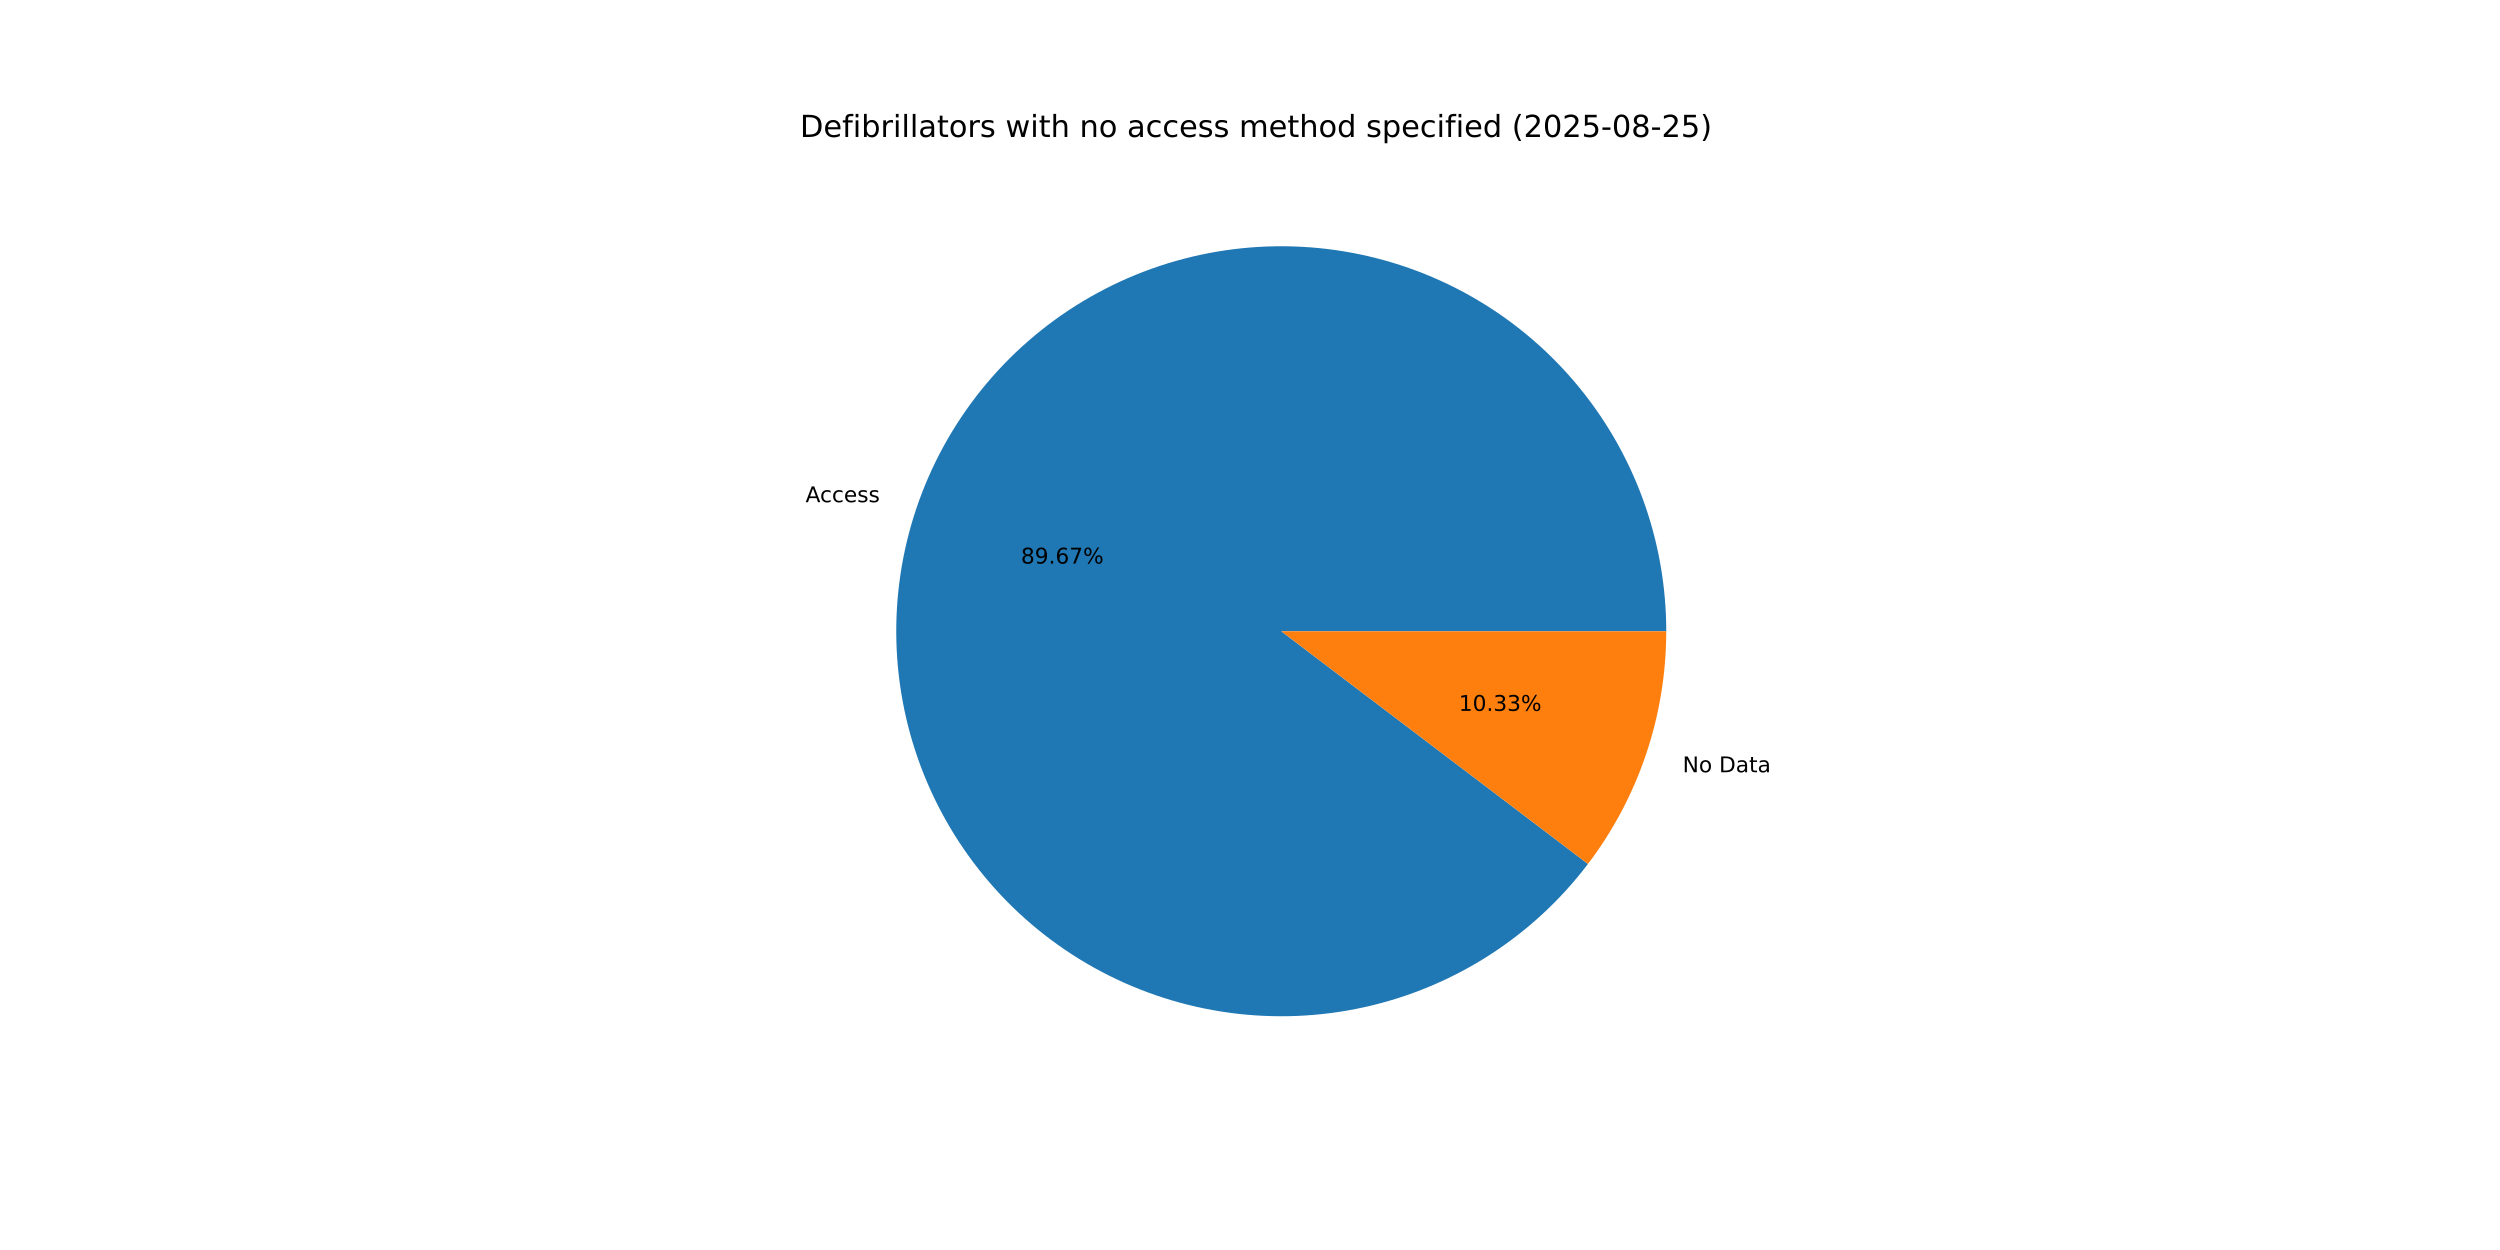
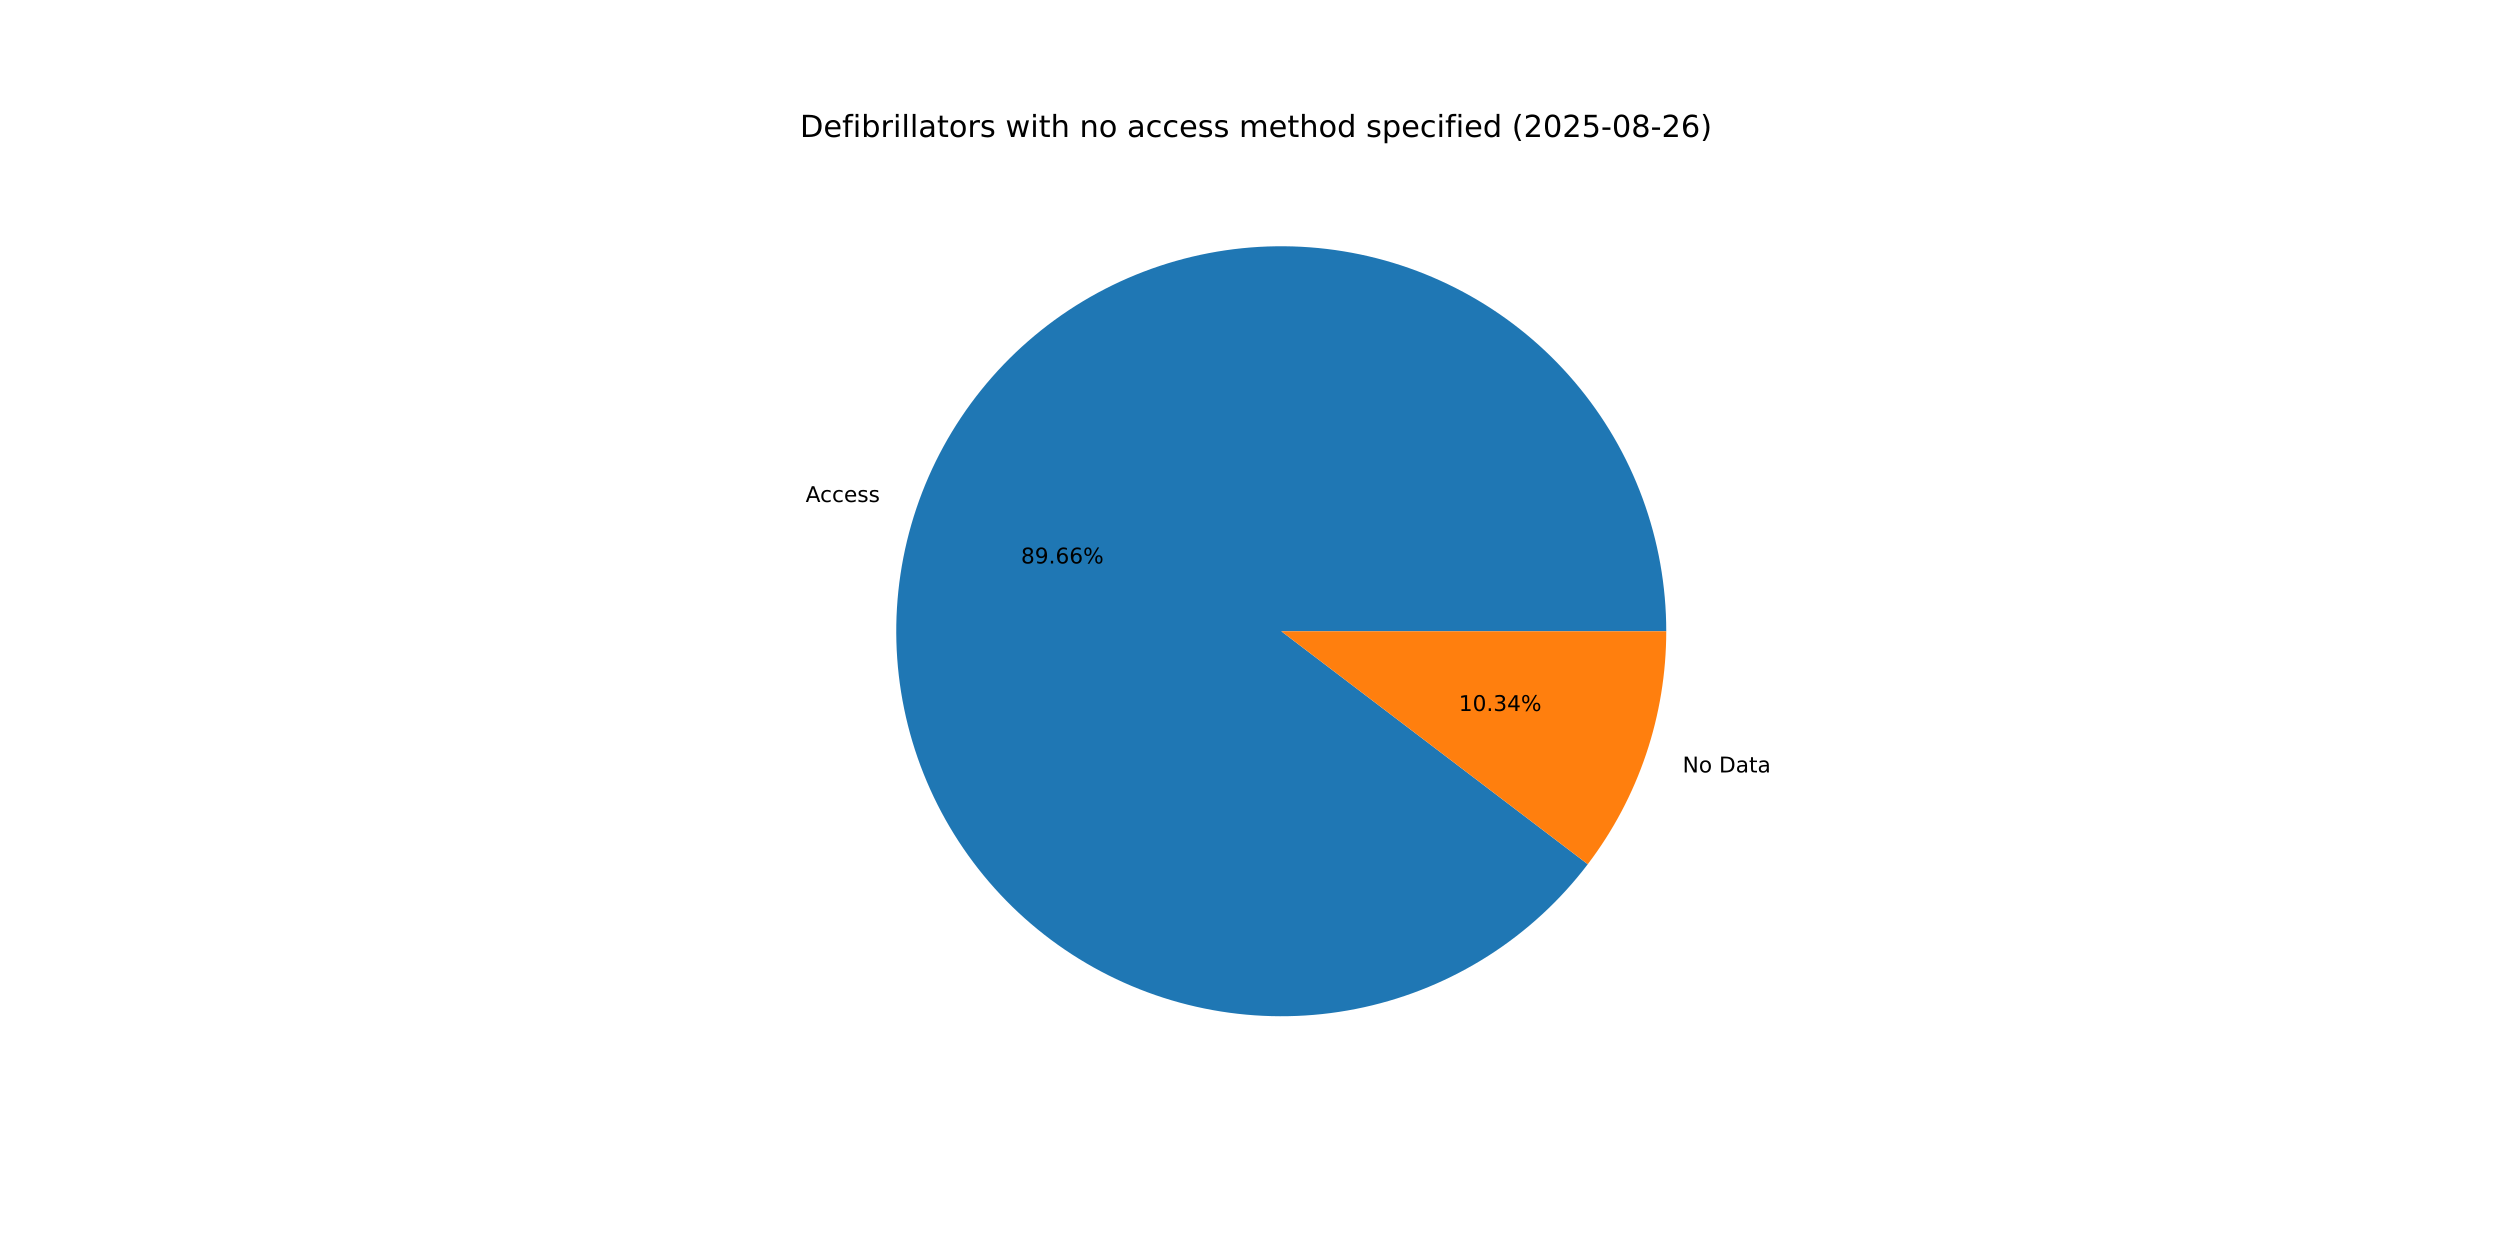
<svg xmlns="http://www.w3.org/2000/svg" xmlns:xlink="http://www.w3.org/1999/xlink" width="1152pt" height="576pt" viewBox="0 0 1152 576" version="1.1">
  <defs>
    <style type="text/css">*{stroke-linejoin: round; stroke-linecap: butt}</style>
  </defs>
  <g id="figure_1">
    <g id="patch_1">
      <path d="M 0 576  L 1152 576  L 1152 0  L 0 0  z " style="fill: #ffffff" />
    </g>
    <g id="axes_1">
      <g id="patch_2">
-         <path d="M 767.808 290.88  C 767.808 270.003 764.123 249.288 756.922 229.692  C 749.721 210.095 739.118 191.923 725.6 176.012  C 712.082 160.102 695.861 146.702 677.686 136.43  C 659.51 126.158 639.663 119.175 619.06 115.802  C 598.456 112.43 577.418 112.72 556.916 116.661  C 536.414 120.601 516.767 128.13 498.882 138.9  C 480.997 149.669 465.152 163.512 452.079 179.79  C 439.006 196.068 428.908 214.526 422.252 234.314  C 415.595 254.102 412.483 274.91 413.06 295.78  C 413.636 316.649 417.892 337.254 425.631 356.644  C 433.371 376.034 444.472 393.907 458.424 409.438  C 472.376 424.969 488.961 437.916 507.413 447.682  C 525.866 457.448 545.898 463.88 566.587 466.683  C 587.275 469.485 608.297 468.613 628.683 464.108  C 649.068 459.603 668.499 451.535 686.08 440.275  C 703.661 429.015 719.117 414.74 731.736 398.108  L 590.4 290.88  z " style="fill: #1f77b4" />
+         <path d="M 767.808 290.88  C 767.808 270.006 764.124 249.295 756.925 229.701  C 749.727 210.107 739.127 191.937 725.613 176.028  C 712.099 160.118 695.883 146.718 677.712 136.445  C 659.541 126.171 639.698 119.185 619.099 115.809  C 598.5 112.432 577.465 112.717 556.965 116.651  C 536.465 120.585 516.819 128.106 498.933 138.869  C 481.048 149.631 465.201 163.466 452.123 179.735  C 439.046 196.005 428.942 214.456 422.277 234.238  C 415.613 254.02 412.491 274.823 413.057 295.69  C 413.623 316.556 417.867 337.16 425.594 356.551  C 433.321 375.942 444.41 393.819 458.351 409.356  C 472.291 424.893 488.864 437.849 507.307 447.626  C 525.75 457.402 545.775 463.848 566.458 466.665  C 587.141 469.482 608.16 468.627 628.546 464.138  C 648.932 459.65 668.366 451.599 685.954 440.356  C 703.542 429.113 719.008 414.853 731.639 398.235  L 590.4 290.88  z " style="fill: #1f77b4" />
      </g>
      <g id="patch_3">
-         <path d="M 731.736 398.108  C 743.36 382.786 752.416 365.675 758.548 347.446  C 764.681 329.218 767.808 310.112 767.808 290.88  L 590.4 290.88  z " style="fill: #ff7f0e" />
+         <path d="M 731.639 398.235  C 743.294 382.902 752.374 365.773 758.523 347.522  C 764.672 329.271 767.808 310.139 767.808 290.88  L 590.4 290.88  z " style="fill: #ff7f0e" />
      </g>
      <g id="matplotlib.axis_1" />
      <g id="matplotlib.axis_2" />
      <g id="text_1">
-         <g transform="translate(371.2024 231.4166) scale(0.1 -0.1)">
+         <g transform="translate(371.2305 231.3332) scale(0.1 -0.1)">
          <defs>
            <path id="DejaVuSans-41" d="M 2188 4044  L 1331 1722  L 3047 1722  L 2188 4044  z M 1831 4666  L 2547 4666  L 4325 0  L 3669 0  L 3244 1197  L 1141 1197  L 716 0  L 50 0  L 1831 4666  z " transform="scale(0.015625)" />
            <path id="DejaVuSans-63" d="M 3122 3366  L 3122 2828  Q 2878 2963 2633 3030  Q 2388 3097 2138 3097  Q 1578 3097 1268 2742  Q 959 2388 959 1747  Q 959 1106 1268 751  Q 1578 397 2138 397  Q 2388 397 2633 464  Q 2878 531 3122 666  L 3122 134  Q 2881 22 2623 -34  Q 2366 -91 2075 -91  Q 1284 -91 818 406  Q 353 903 353 1747  Q 353 2603 823 3093  Q 1294 3584 2113 3584  Q 2378 3584 2631 3529  Q 2884 3475 3122 3366  z " transform="scale(0.015625)" />
            <path id="DejaVuSans-65" d="M 3597 1894  L 3597 1613  L 953 1613  Q 991 1019 1311 708  Q 1631 397 2203 397  Q 2534 397 2845 478  Q 3156 559 3463 722  L 3463 178  Q 3153 47 2828 -22  Q 2503 -91 2169 -91  Q 1331 -91 842 396  Q 353 884 353 1716  Q 353 2575 817 3079  Q 1281 3584 2069 3584  Q 2775 3584 3186 3129  Q 3597 2675 3597 1894  z M 3022 2063  Q 3016 2534 2758 2815  Q 2500 3097 2075 3097  Q 1594 3097 1305 2825  Q 1016 2553 972 2059  L 3022 2063  z " transform="scale(0.015625)" />
            <path id="DejaVuSans-73" d="M 2834 3397  L 2834 2853  Q 2591 2978 2328 3040  Q 2066 3103 1784 3103  Q 1356 3103 1142 2972  Q 928 2841 928 2578  Q 928 2378 1081 2264  Q 1234 2150 1697 2047  L 1894 2003  Q 2506 1872 2764 1633  Q 3022 1394 3022 966  Q 3022 478 2636 193  Q 2250 -91 1575 -91  Q 1294 -91 989 -36  Q 684 19 347 128  L 347 722  Q 666 556 975 473  Q 1284 391 1588 391  Q 1994 391 2212 530  Q 2431 669 2431 922  Q 2431 1156 2273 1281  Q 2116 1406 1581 1522  L 1381 1569  Q 847 1681 609 1914  Q 372 2147 372 2553  Q 372 3047 722 3315  Q 1072 3584 1716 3584  Q 2034 3584 2315 3537  Q 2597 3491 2834 3397  z " transform="scale(0.015625)" />
          </defs>
          <use xlink:href="#DejaVuSans-41" />
          <use xlink:href="#DejaVuSans-63" x="66.658" />
          <use xlink:href="#DejaVuSans-63" x="121.639" />
          <use xlink:href="#DejaVuSans-65" x="176.619" />
          <use xlink:href="#DejaVuSans-73" x="238.143" />
          <use xlink:href="#DejaVuSans-73" x="290.242" />
        </g>
      </g>
      <g id="text_2">
-         <g transform="translate(470.4462 259.6997) scale(0.1 -0.1)">
+         <g transform="translate(470.4615 259.6542) scale(0.1 -0.1)">
          <defs>
            <path id="DejaVuSans-38" d="M 2034 2216  Q 1584 2216 1326 1975  Q 1069 1734 1069 1313  Q 1069 891 1326 650  Q 1584 409 2034 409  Q 2484 409 2743 651  Q 3003 894 3003 1313  Q 3003 1734 2745 1975  Q 2488 2216 2034 2216  z M 1403 2484  Q 997 2584 770 2862  Q 544 3141 544 3541  Q 544 4100 942 4425  Q 1341 4750 2034 4750  Q 2731 4750 3128 4425  Q 3525 4100 3525 3541  Q 3525 3141 3298 2862  Q 3072 2584 2669 2484  Q 3125 2378 3379 2068  Q 3634 1759 3634 1313  Q 3634 634 3220 271  Q 2806 -91 2034 -91  Q 1263 -91 848 271  Q 434 634 434 1313  Q 434 1759 690 2068  Q 947 2378 1403 2484  z M 1172 3481  Q 1172 3119 1398 2916  Q 1625 2713 2034 2713  Q 2441 2713 2670 2916  Q 2900 3119 2900 3481  Q 2900 3844 2670 4047  Q 2441 4250 2034 4250  Q 1625 4250 1398 4047  Q 1172 3844 1172 3481  z " transform="scale(0.015625)" />
            <path id="DejaVuSans-39" d="M 703 97  L 703 672  Q 941 559 1184 500  Q 1428 441 1663 441  Q 2288 441 2617 861  Q 2947 1281 2994 2138  Q 2813 1869 2534 1725  Q 2256 1581 1919 1581  Q 1219 1581 811 2004  Q 403 2428 403 3163  Q 403 3881 828 4315  Q 1253 4750 1959 4750  Q 2769 4750 3195 4129  Q 3622 3509 3622 2328  Q 3622 1225 3098 567  Q 2575 -91 1691 -91  Q 1453 -91 1209 -44  Q 966 3 703 97  z M 1959 2075  Q 2384 2075 2632 2365  Q 2881 2656 2881 3163  Q 2881 3666 2632 3958  Q 2384 4250 1959 4250  Q 1534 4250 1286 3958  Q 1038 3666 1038 3163  Q 1038 2656 1286 2365  Q 1534 2075 1959 2075  z " transform="scale(0.015625)" />
            <path id="DejaVuSans-2e" d="M 684 794  L 1344 794  L 1344 0  L 684 0  L 684 794  z " transform="scale(0.015625)" />
            <path id="DejaVuSans-36" d="M 2113 2584  Q 1688 2584 1439 2293  Q 1191 2003 1191 1497  Q 1191 994 1439 701  Q 1688 409 2113 409  Q 2538 409 2786 701  Q 3034 994 3034 1497  Q 3034 2003 2786 2293  Q 2538 2584 2113 2584  z M 3366 4563  L 3366 3988  Q 3128 4100 2886 4159  Q 2644 4219 2406 4219  Q 1781 4219 1451 3797  Q 1122 3375 1075 2522  Q 1259 2794 1537 2939  Q 1816 3084 2150 3084  Q 2853 3084 3261 2657  Q 3669 2231 3669 1497  Q 3669 778 3244 343  Q 2819 -91 2113 -91  Q 1303 -91 875 529  Q 447 1150 447 2328  Q 447 3434 972 4092  Q 1497 4750 2381 4750  Q 2619 4750 2861 4703  Q 3103 4656 3366 4563  z " transform="scale(0.015625)" />
-             <path id="DejaVuSans-37" d="M 525 4666  L 3525 4666  L 3525 4397  L 1831 0  L 1172 0  L 2766 4134  L 525 4134  L 525 4666  z " transform="scale(0.015625)" />
            <path id="DejaVuSans-25" d="M 4653 2053  Q 4381 2053 4226 1822  Q 4072 1591 4072 1178  Q 4072 772 4226 539  Q 4381 306 4653 306  Q 4919 306 5073 539  Q 5228 772 5228 1178  Q 5228 1588 5073 1820  Q 4919 2053 4653 2053  z M 4653 2450  Q 5147 2450 5437 2106  Q 5728 1763 5728 1178  Q 5728 594 5436 251  Q 5144 -91 4653 -91  Q 4153 -91 3862 251  Q 3572 594 3572 1178  Q 3572 1766 3864 2108  Q 4156 2450 4653 2450  z M 1428 4353  Q 1159 4353 1004 4120  Q 850 3888 850 3481  Q 850 3069 1003 2837  Q 1156 2606 1428 2606  Q 1700 2606 1854 2837  Q 2009 3069 2009 3481  Q 2009 3884 1853 4118  Q 1697 4353 1428 4353  z M 4250 4750  L 4750 4750  L 1831 -91  L 1331 -91  L 4250 4750  z M 1428 4750  Q 1922 4750 2215 4408  Q 2509 4066 2509 3481  Q 2509 2891 2217 2550  Q 1925 2209 1428 2209  Q 931 2209 642 2551  Q 353 2894 353 3481  Q 353 4063 643 4406  Q 934 4750 1428 4750  z " transform="scale(0.015625)" />
          </defs>
          <use xlink:href="#DejaVuSans-38" />
          <use xlink:href="#DejaVuSans-39" x="63.623" />
          <use xlink:href="#DejaVuSans-2e" x="127.246" />
          <use xlink:href="#DejaVuSans-36" x="159.033" />
-           <use xlink:href="#DejaVuSans-37" x="222.656" />
+           <use xlink:href="#DejaVuSans-36" x="222.656" />
          <use xlink:href="#DejaVuSans-25" x="286.279" />
        </g>
      </g>
      <g id="text_3">
-         <g transform="translate(775.3632 355.8622) scale(0.1 -0.1)">
+         <g transform="translate(775.3351 355.9456) scale(0.1 -0.1)">
          <defs>
            <path id="DejaVuSans-4e" d="M 628 4666  L 1478 4666  L 3547 763  L 3547 4666  L 4159 4666  L 4159 0  L 3309 0  L 1241 3903  L 1241 0  L 628 0  L 628 4666  z " transform="scale(0.015625)" />
            <path id="DejaVuSans-6f" d="M 1959 3097  Q 1497 3097 1228 2736  Q 959 2375 959 1747  Q 959 1119 1226 758  Q 1494 397 1959 397  Q 2419 397 2687 759  Q 2956 1122 2956 1747  Q 2956 2369 2687 2733  Q 2419 3097 1959 3097  z M 1959 3584  Q 2709 3584 3137 3096  Q 3566 2609 3566 1747  Q 3566 888 3137 398  Q 2709 -91 1959 -91  Q 1206 -91 779 398  Q 353 888 353 1747  Q 353 2609 779 3096  Q 1206 3584 1959 3584  z " transform="scale(0.015625)" />
            <path id="DejaVuSans-20" transform="scale(0.015625)" />
            <path id="DejaVuSans-44" d="M 1259 4147  L 1259 519  L 2022 519  Q 2988 519 3436 956  Q 3884 1394 3884 2338  Q 3884 3275 3436 3711  Q 2988 4147 2022 4147  L 1259 4147  z M 628 4666  L 1925 4666  Q 3281 4666 3915 4102  Q 4550 3538 4550 2338  Q 4550 1131 3912 565  Q 3275 0 1925 0  L 628 0  L 628 4666  z " transform="scale(0.015625)" />
            <path id="DejaVuSans-61" d="M 2194 1759  Q 1497 1759 1228 1600  Q 959 1441 959 1056  Q 959 750 1161 570  Q 1363 391 1709 391  Q 2188 391 2477 730  Q 2766 1069 2766 1631  L 2766 1759  L 2194 1759  z M 3341 1997  L 3341 0  L 2766 0  L 2766 531  Q 2569 213 2275 61  Q 1981 -91 1556 -91  Q 1019 -91 701 211  Q 384 513 384 1019  Q 384 1609 779 1909  Q 1175 2209 1959 2209  L 2766 2209  L 2766 2266  Q 2766 2663 2505 2880  Q 2244 3097 1772 3097  Q 1472 3097 1187 3025  Q 903 2953 641 2809  L 641 3341  Q 956 3463 1253 3523  Q 1550 3584 1831 3584  Q 2591 3584 2966 3190  Q 3341 2797 3341 1997  z " transform="scale(0.015625)" />
            <path id="DejaVuSans-74" d="M 1172 4494  L 1172 3500  L 2356 3500  L 2356 3053  L 1172 3053  L 1172 1153  Q 1172 725 1289 603  Q 1406 481 1766 481  L 2356 481  L 2356 0  L 1766 0  Q 1100 0 847 248  Q 594 497 594 1153  L 594 3053  L 172 3053  L 172 3500  L 594 3500  L 594 4494  L 1172 4494  z " transform="scale(0.015625)" />
          </defs>
          <use xlink:href="#DejaVuSans-4e" />
          <use xlink:href="#DejaVuSans-6f" x="74.805" />
          <use xlink:href="#DejaVuSans-20" x="135.986" />
          <use xlink:href="#DejaVuSans-44" x="167.773" />
          <use xlink:href="#DejaVuSans-61" x="244.775" />
          <use xlink:href="#DejaVuSans-74" x="306.055" />
          <use xlink:href="#DejaVuSans-61" x="345.264" />
        </g>
      </g>
      <g id="text_4">
-         <g transform="translate(672.2242 327.5791) scale(0.1 -0.1)">
+         <g transform="translate(672.2088 327.6246) scale(0.1 -0.1)">
          <defs>
            <path id="DejaVuSans-31" d="M 794 531  L 1825 531  L 1825 4091  L 703 3866  L 703 4441  L 1819 4666  L 2450 4666  L 2450 531  L 3481 531  L 3481 0  L 794 0  L 794 531  z " transform="scale(0.015625)" />
            <path id="DejaVuSans-30" d="M 2034 4250  Q 1547 4250 1301 3770  Q 1056 3291 1056 2328  Q 1056 1369 1301 889  Q 1547 409 2034 409  Q 2525 409 2770 889  Q 3016 1369 3016 2328  Q 3016 3291 2770 3770  Q 2525 4250 2034 4250  z M 2034 4750  Q 2819 4750 3233 4129  Q 3647 3509 3647 2328  Q 3647 1150 3233 529  Q 2819 -91 2034 -91  Q 1250 -91 836 529  Q 422 1150 422 2328  Q 422 3509 836 4129  Q 1250 4750 2034 4750  z " transform="scale(0.015625)" />
            <path id="DejaVuSans-33" d="M 2597 2516  Q 3050 2419 3304 2112  Q 3559 1806 3559 1356  Q 3559 666 3084 287  Q 2609 -91 1734 -91  Q 1441 -91 1130 -33  Q 819 25 488 141  L 488 750  Q 750 597 1062 519  Q 1375 441 1716 441  Q 2309 441 2620 675  Q 2931 909 2931 1356  Q 2931 1769 2642 2001  Q 2353 2234 1838 2234  L 1294 2234  L 1294 2753  L 1863 2753  Q 2328 2753 2575 2939  Q 2822 3125 2822 3475  Q 2822 3834 2567 4026  Q 2313 4219 1838 4219  Q 1578 4219 1281 4162  Q 984 4106 628 3988  L 628 4550  Q 988 4650 1302 4700  Q 1616 4750 1894 4750  Q 2613 4750 3031 4423  Q 3450 4097 3450 3541  Q 3450 3153 3228 2886  Q 3006 2619 2597 2516  z " transform="scale(0.015625)" />
+             <path id="DejaVuSans-34" d="M 2419 4116  L 825 1625  L 2419 1625  L 2419 4116  z M 2253 4666  L 3047 4666  L 3047 1625  L 3713 1625  L 3713 1100  L 3047 1100  L 3047 0  L 2419 0  L 2419 1100  L 313 1100  L 313 1709  L 2253 4666  z " transform="scale(0.015625)" />
          </defs>
          <use xlink:href="#DejaVuSans-31" />
          <use xlink:href="#DejaVuSans-30" x="63.623" />
          <use xlink:href="#DejaVuSans-2e" x="127.246" />
          <use xlink:href="#DejaVuSans-33" x="159.033" />
-           <use xlink:href="#DejaVuSans-33" x="222.656" />
+           <use xlink:href="#DejaVuSans-34" x="222.656" />
          <use xlink:href="#DejaVuSans-25" x="286.279" />
        </g>
      </g>
      <g id="text_5">
        <g transform="translate(368.64 63.12) scale(0.14 -0.14)">
          <defs>
            <path id="DejaVuSans-66" d="M 2375 4863  L 2375 4384  L 1825 4384  Q 1516 4384 1395 4259  Q 1275 4134 1275 3809  L 1275 3500  L 2222 3500  L 2222 3053  L 1275 3053  L 1275 0  L 697 0  L 697 3053  L 147 3053  L 147 3500  L 697 3500  L 697 3744  Q 697 4328 969 4595  Q 1241 4863 1831 4863  L 2375 4863  z " transform="scale(0.015625)" />
            <path id="DejaVuSans-69" d="M 603 3500  L 1178 3500  L 1178 0  L 603 0  L 603 3500  z M 603 4863  L 1178 4863  L 1178 4134  L 603 4134  L 603 4863  z " transform="scale(0.015625)" />
            <path id="DejaVuSans-62" d="M 3116 1747  Q 3116 2381 2855 2742  Q 2594 3103 2138 3103  Q 1681 3103 1420 2742  Q 1159 2381 1159 1747  Q 1159 1113 1420 752  Q 1681 391 2138 391  Q 2594 391 2855 752  Q 3116 1113 3116 1747  z M 1159 2969  Q 1341 3281 1617 3432  Q 1894 3584 2278 3584  Q 2916 3584 3314 3078  Q 3713 2572 3713 1747  Q 3713 922 3314 415  Q 2916 -91 2278 -91  Q 1894 -91 1617 61  Q 1341 213 1159 525  L 1159 0  L 581 0  L 581 4863  L 1159 4863  L 1159 2969  z " transform="scale(0.015625)" />
            <path id="DejaVuSans-72" d="M 2631 2963  Q 2534 3019 2420 3045  Q 2306 3072 2169 3072  Q 1681 3072 1420 2755  Q 1159 2438 1159 1844  L 1159 0  L 581 0  L 581 3500  L 1159 3500  L 1159 2956  Q 1341 3275 1631 3429  Q 1922 3584 2338 3584  Q 2397 3584 2469 3576  Q 2541 3569 2628 3553  L 2631 2963  z " transform="scale(0.015625)" />
            <path id="DejaVuSans-6c" d="M 603 4863  L 1178 4863  L 1178 0  L 603 0  L 603 4863  z " transform="scale(0.015625)" />
            <path id="DejaVuSans-77" d="M 269 3500  L 844 3500  L 1563 769  L 2278 3500  L 2956 3500  L 3675 769  L 4391 3500  L 4966 3500  L 4050 0  L 3372 0  L 2619 2869  L 1863 0  L 1184 0  L 269 3500  z " transform="scale(0.015625)" />
            <path id="DejaVuSans-68" d="M 3513 2113  L 3513 0  L 2938 0  L 2938 2094  Q 2938 2591 2744 2837  Q 2550 3084 2163 3084  Q 1697 3084 1428 2787  Q 1159 2491 1159 1978  L 1159 0  L 581 0  L 581 4863  L 1159 4863  L 1159 2956  Q 1366 3272 1645 3428  Q 1925 3584 2291 3584  Q 2894 3584 3203 3211  Q 3513 2838 3513 2113  z " transform="scale(0.015625)" />
            <path id="DejaVuSans-6e" d="M 3513 2113  L 3513 0  L 2938 0  L 2938 2094  Q 2938 2591 2744 2837  Q 2550 3084 2163 3084  Q 1697 3084 1428 2787  Q 1159 2491 1159 1978  L 1159 0  L 581 0  L 581 3500  L 1159 3500  L 1159 2956  Q 1366 3272 1645 3428  Q 1925 3584 2291 3584  Q 2894 3584 3203 3211  Q 3513 2838 3513 2113  z " transform="scale(0.015625)" />
            <path id="DejaVuSans-6d" d="M 3328 2828  Q 3544 3216 3844 3400  Q 4144 3584 4550 3584  Q 5097 3584 5394 3201  Q 5691 2819 5691 2113  L 5691 0  L 5113 0  L 5113 2094  Q 5113 2597 4934 2840  Q 4756 3084 4391 3084  Q 3944 3084 3684 2787  Q 3425 2491 3425 1978  L 3425 0  L 2847 0  L 2847 2094  Q 2847 2600 2669 2842  Q 2491 3084 2119 3084  Q 1678 3084 1418 2786  Q 1159 2488 1159 1978  L 1159 0  L 581 0  L 581 3500  L 1159 3500  L 1159 2956  Q 1356 3278 1631 3431  Q 1906 3584 2284 3584  Q 2666 3584 2933 3390  Q 3200 3197 3328 2828  z " transform="scale(0.015625)" />
            <path id="DejaVuSans-64" d="M 2906 2969  L 2906 4863  L 3481 4863  L 3481 0  L 2906 0  L 2906 525  Q 2725 213 2448 61  Q 2172 -91 1784 -91  Q 1150 -91 751 415  Q 353 922 353 1747  Q 353 2572 751 3078  Q 1150 3584 1784 3584  Q 2172 3584 2448 3432  Q 2725 3281 2906 2969  z M 947 1747  Q 947 1113 1208 752  Q 1469 391 1925 391  Q 2381 391 2643 752  Q 2906 1113 2906 1747  Q 2906 2381 2643 2742  Q 2381 3103 1925 3103  Q 1469 3103 1208 2742  Q 947 2381 947 1747  z " transform="scale(0.015625)" />
            <path id="DejaVuSans-70" d="M 1159 525  L 1159 -1331  L 581 -1331  L 581 3500  L 1159 3500  L 1159 2969  Q 1341 3281 1617 3432  Q 1894 3584 2278 3584  Q 2916 3584 3314 3078  Q 3713 2572 3713 1747  Q 3713 922 3314 415  Q 2916 -91 2278 -91  Q 1894 -91 1617 61  Q 1341 213 1159 525  z M 3116 1747  Q 3116 2381 2855 2742  Q 2594 3103 2138 3103  Q 1681 3103 1420 2742  Q 1159 2381 1159 1747  Q 1159 1113 1420 752  Q 1681 391 2138 391  Q 2594 391 2855 752  Q 3116 1113 3116 1747  z " transform="scale(0.015625)" />
            <path id="DejaVuSans-28" d="M 1984 4856  Q 1566 4138 1362 3434  Q 1159 2731 1159 2009  Q 1159 1288 1364 580  Q 1569 -128 1984 -844  L 1484 -844  Q 1016 -109 783 600  Q 550 1309 550 2009  Q 550 2706 781 3412  Q 1013 4119 1484 4856  L 1984 4856  z " transform="scale(0.015625)" />
            <path id="DejaVuSans-32" d="M 1228 531  L 3431 531  L 3431 0  L 469 0  L 469 531  Q 828 903 1448 1529  Q 2069 2156 2228 2338  Q 2531 2678 2651 2914  Q 2772 3150 2772 3378  Q 2772 3750 2511 3984  Q 2250 4219 1831 4219  Q 1534 4219 1204 4116  Q 875 4013 500 3803  L 500 4441  Q 881 4594 1212 4672  Q 1544 4750 1819 4750  Q 2544 4750 2975 4387  Q 3406 4025 3406 3419  Q 3406 3131 3298 2873  Q 3191 2616 2906 2266  Q 2828 2175 2409 1742  Q 1991 1309 1228 531  z " transform="scale(0.015625)" />
            <path id="DejaVuSans-35" d="M 691 4666  L 3169 4666  L 3169 4134  L 1269 4134  L 1269 2991  Q 1406 3038 1543 3061  Q 1681 3084 1819 3084  Q 2600 3084 3056 2656  Q 3513 2228 3513 1497  Q 3513 744 3044 326  Q 2575 -91 1722 -91  Q 1428 -91 1123 -41  Q 819 9 494 109  L 494 744  Q 775 591 1075 516  Q 1375 441 1709 441  Q 2250 441 2565 725  Q 2881 1009 2881 1497  Q 2881 1984 2565 2268  Q 2250 2553 1709 2553  Q 1456 2553 1204 2497  Q 953 2441 691 2322  L 691 4666  z " transform="scale(0.015625)" />
            <path id="DejaVuSans-2d" d="M 313 2009  L 1997 2009  L 1997 1497  L 313 1497  L 313 2009  z " transform="scale(0.015625)" />
            <path id="DejaVuSans-29" d="M 513 4856  L 1013 4856  Q 1481 4119 1714 3412  Q 1947 2706 1947 2009  Q 1947 1309 1714 600  Q 1481 -109 1013 -844  L 513 -844  Q 928 -128 1133 580  Q 1338 1288 1338 2009  Q 1338 2731 1133 3434  Q 928 4138 513 4856  z " transform="scale(0.015625)" />
          </defs>
          <use xlink:href="#DejaVuSans-44" />
          <use xlink:href="#DejaVuSans-65" x="77.002" />
          <use xlink:href="#DejaVuSans-66" x="138.525" />
          <use xlink:href="#DejaVuSans-69" x="173.73" />
          <use xlink:href="#DejaVuSans-62" x="201.514" />
          <use xlink:href="#DejaVuSans-72" x="264.99" />
          <use xlink:href="#DejaVuSans-69" x="306.104" />
          <use xlink:href="#DejaVuSans-6c" x="333.887" />
          <use xlink:href="#DejaVuSans-6c" x="361.67" />
          <use xlink:href="#DejaVuSans-61" x="389.453" />
          <use xlink:href="#DejaVuSans-74" x="450.732" />
          <use xlink:href="#DejaVuSans-6f" x="489.941" />
          <use xlink:href="#DejaVuSans-72" x="551.123" />
          <use xlink:href="#DejaVuSans-73" x="592.236" />
          <use xlink:href="#DejaVuSans-20" x="644.336" />
          <use xlink:href="#DejaVuSans-77" x="676.123" />
          <use xlink:href="#DejaVuSans-69" x="757.91" />
          <use xlink:href="#DejaVuSans-74" x="785.693" />
          <use xlink:href="#DejaVuSans-68" x="824.902" />
          <use xlink:href="#DejaVuSans-20" x="888.281" />
          <use xlink:href="#DejaVuSans-6e" x="920.068" />
          <use xlink:href="#DejaVuSans-6f" x="983.447" />
          <use xlink:href="#DejaVuSans-20" x="1044.629" />
          <use xlink:href="#DejaVuSans-61" x="1076.416" />
          <use xlink:href="#DejaVuSans-63" x="1137.695" />
          <use xlink:href="#DejaVuSans-63" x="1192.676" />
          <use xlink:href="#DejaVuSans-65" x="1247.656" />
          <use xlink:href="#DejaVuSans-73" x="1309.18" />
          <use xlink:href="#DejaVuSans-73" x="1361.279" />
          <use xlink:href="#DejaVuSans-20" x="1413.379" />
          <use xlink:href="#DejaVuSans-6d" x="1445.166" />
          <use xlink:href="#DejaVuSans-65" x="1542.578" />
          <use xlink:href="#DejaVuSans-74" x="1604.102" />
          <use xlink:href="#DejaVuSans-68" x="1643.311" />
          <use xlink:href="#DejaVuSans-6f" x="1706.689" />
          <use xlink:href="#DejaVuSans-64" x="1767.871" />
          <use xlink:href="#DejaVuSans-20" x="1831.348" />
          <use xlink:href="#DejaVuSans-73" x="1863.135" />
          <use xlink:href="#DejaVuSans-70" x="1915.234" />
          <use xlink:href="#DejaVuSans-65" x="1978.711" />
          <use xlink:href="#DejaVuSans-63" x="2040.234" />
          <use xlink:href="#DejaVuSans-69" x="2095.215" />
          <use xlink:href="#DejaVuSans-66" x="2122.998" />
          <use xlink:href="#DejaVuSans-69" x="2158.203" />
          <use xlink:href="#DejaVuSans-65" x="2185.986" />
          <use xlink:href="#DejaVuSans-64" x="2247.51" />
          <use xlink:href="#DejaVuSans-20" x="2310.986" />
          <use xlink:href="#DejaVuSans-28" x="2342.773" />
          <use xlink:href="#DejaVuSans-32" x="2381.787" />
          <use xlink:href="#DejaVuSans-30" x="2445.41" />
          <use xlink:href="#DejaVuSans-32" x="2509.033" />
          <use xlink:href="#DejaVuSans-35" x="2572.656" />
          <use xlink:href="#DejaVuSans-2d" x="2636.279" />
          <use xlink:href="#DejaVuSans-30" x="2672.363" />
          <use xlink:href="#DejaVuSans-38" x="2735.986" />
          <use xlink:href="#DejaVuSans-2d" x="2799.609" />
          <use xlink:href="#DejaVuSans-32" x="2835.693" />
-           <use xlink:href="#DejaVuSans-35" x="2899.316" />
+           <use xlink:href="#DejaVuSans-36" x="2899.316" />
          <use xlink:href="#DejaVuSans-29" x="2962.939" />
        </g>
      </g>
    </g>
  </g>
</svg>
